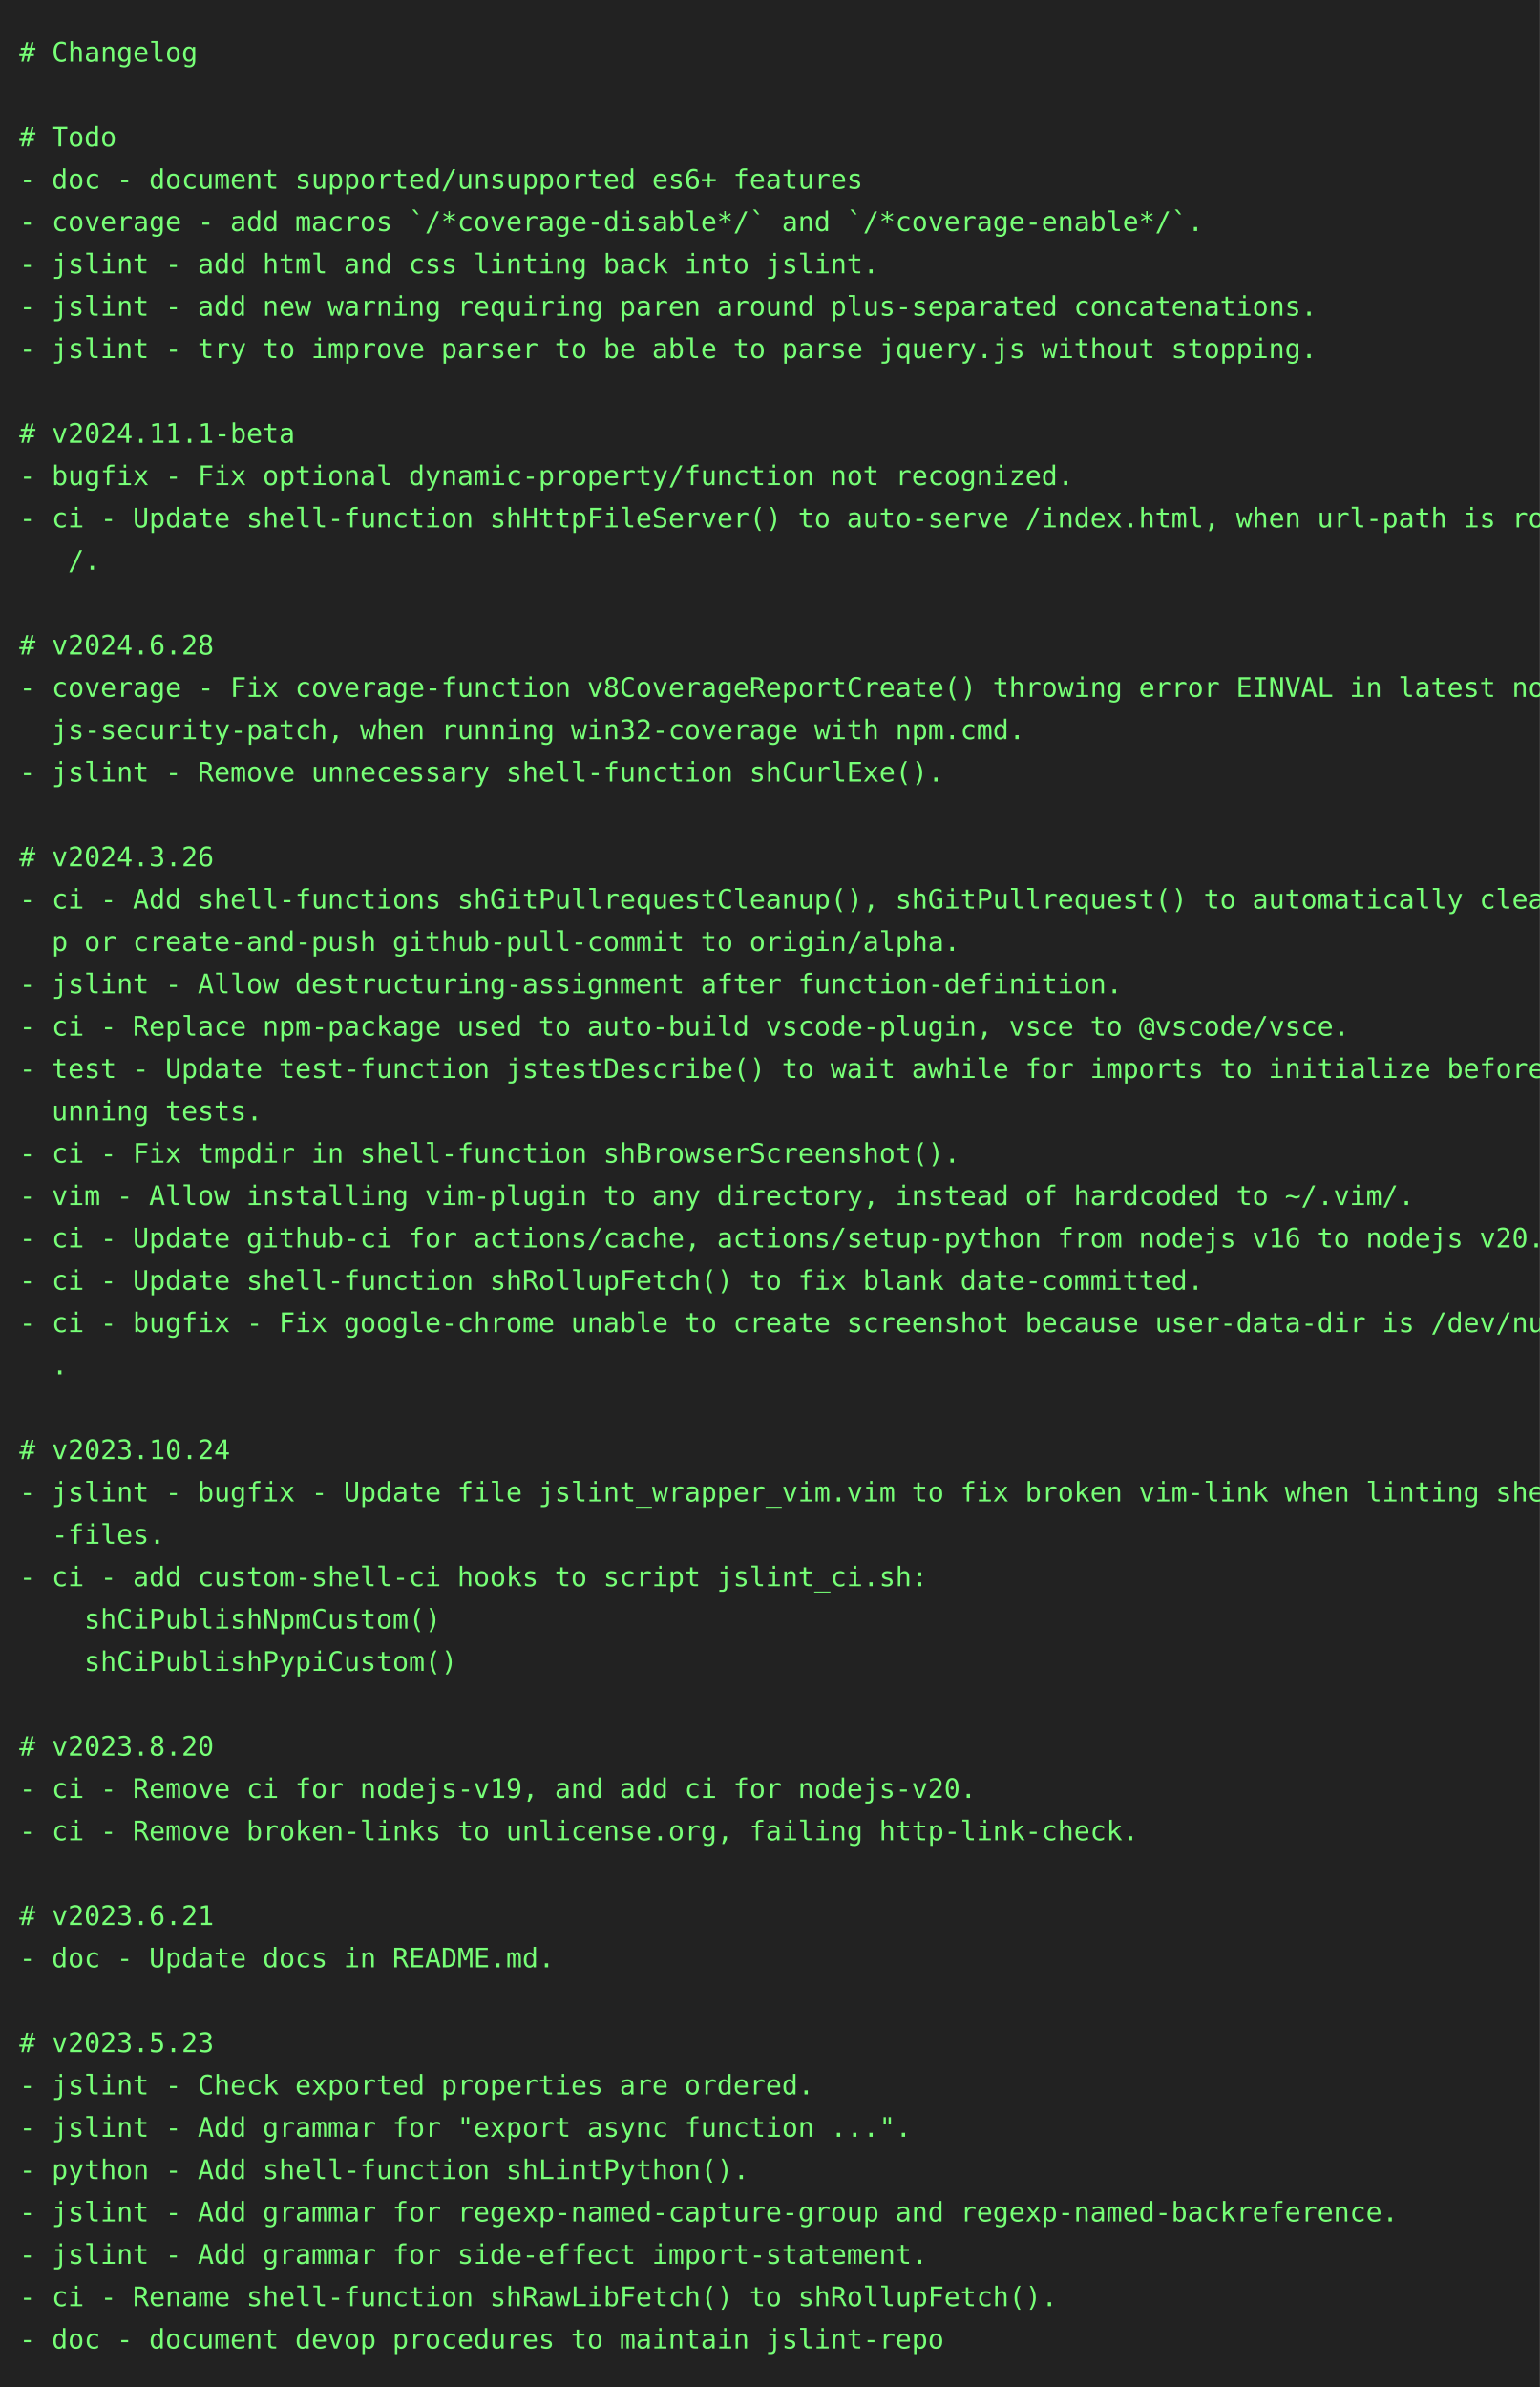
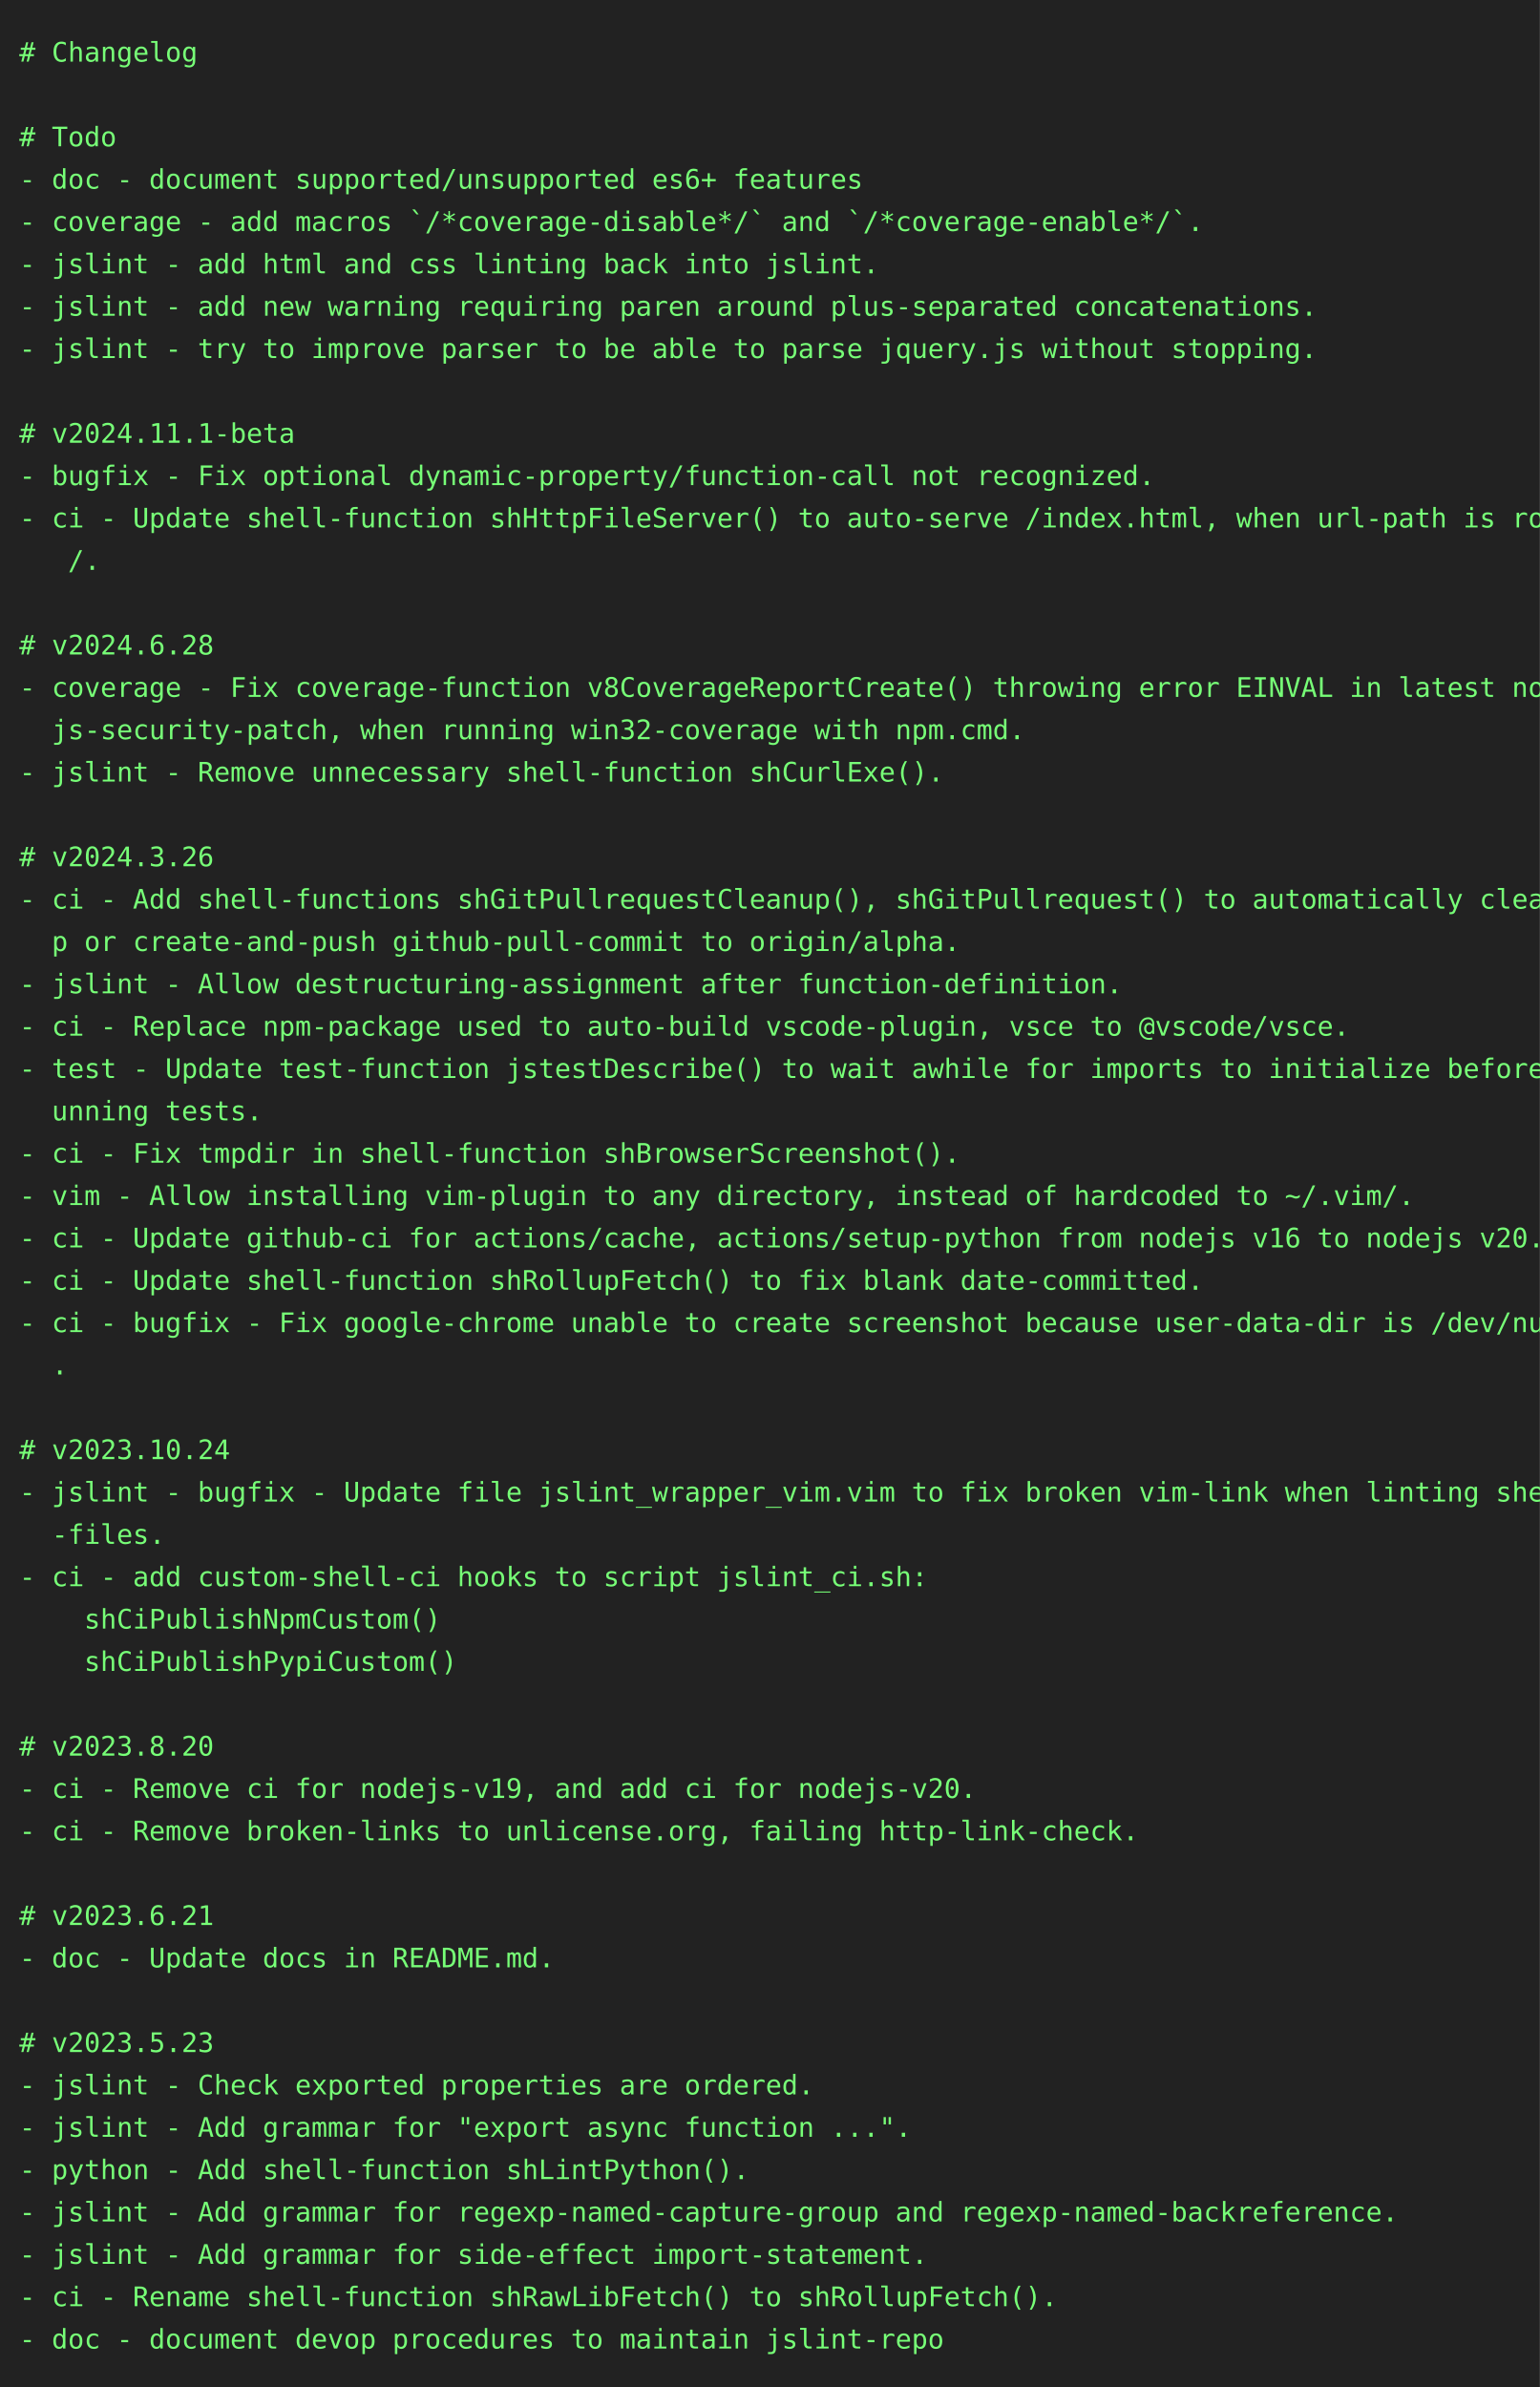
<svg xmlns="http://www.w3.org/2000/svg" height="1240" width="800">
  <rect height="1240" fill="#222" width="800" />
  <text fill="#7f7" font-family="consolas, menlo, monospace" font-size="14" xml:space="preserve">
    <tspan lengthAdjust="spacingAndGlyphs" textLength="768" x="10" y="32"># Changelog                                                                                      </tspan>
    <tspan lengthAdjust="spacingAndGlyphs" textLength="768" x="10" y="54">                                                                                                 </tspan>
    <tspan lengthAdjust="spacingAndGlyphs" textLength="768" x="10" y="76"># Todo                                                                                           </tspan>
    <tspan lengthAdjust="spacingAndGlyphs" textLength="768" x="10" y="98">- doc - document supported/unsupported es6+ features                                             </tspan>
    <tspan lengthAdjust="spacingAndGlyphs" textLength="768" x="10" y="120">- coverage - add macros `/*coverage-disable*/` and `/*coverage-enable*/`.                        </tspan>
    <tspan lengthAdjust="spacingAndGlyphs" textLength="768" x="10" y="142">- jslint - add html and css linting back into jslint.                                            </tspan>
    <tspan lengthAdjust="spacingAndGlyphs" textLength="768" x="10" y="164">- jslint - add new warning requiring paren around plus-separated concatenations.                 </tspan>
    <tspan lengthAdjust="spacingAndGlyphs" textLength="768" x="10" y="186">- jslint - try to improve parser to be able to parse jquery.js without stopping.                 </tspan>
    <tspan lengthAdjust="spacingAndGlyphs" textLength="768" x="10" y="208">                                                                                                 </tspan>
    <tspan lengthAdjust="spacingAndGlyphs" textLength="768" x="10" y="230"># v2024.11.1-beta                                                                                </tspan>
-     <tspan lengthAdjust="spacingAndGlyphs" textLength="768" x="10" y="252">- bugfix - Fix optional dynamic-property/function not recognized.                                </tspan>
+     <tspan lengthAdjust="spacingAndGlyphs" textLength="768" x="10" y="252">- bugfix - Fix optional dynamic-property/function-call not recognized.                           </tspan>
    <tspan lengthAdjust="spacingAndGlyphs" textLength="768" x="10" y="274">- ci - Update shell-function shHttpFileServer() to auto-serve /index.html, when url-path is root\</tspan>
    <tspan lengthAdjust="spacingAndGlyphs" textLength="768" x="10" y="296">   /.                                                                                            </tspan>
    <tspan lengthAdjust="spacingAndGlyphs" textLength="768" x="10" y="318">                                                                                                 </tspan>
    <tspan lengthAdjust="spacingAndGlyphs" textLength="768" x="10" y="340"># v2024.6.28                                                                                     </tspan>
    <tspan lengthAdjust="spacingAndGlyphs" textLength="768" x="10" y="362">- coverage - Fix coverage-function v8CoverageReportCreate() throwing error EINVAL in latest node\</tspan>
    <tspan lengthAdjust="spacingAndGlyphs" textLength="768" x="10" y="384">  js-security-patch, when running win32-coverage with npm.cmd.                                   </tspan>
    <tspan lengthAdjust="spacingAndGlyphs" textLength="768" x="10" y="406">- jslint - Remove unnecessary shell-function shCurlExe().                                        </tspan>
    <tspan lengthAdjust="spacingAndGlyphs" textLength="768" x="10" y="428">                                                                                                 </tspan>
    <tspan lengthAdjust="spacingAndGlyphs" textLength="768" x="10" y="450"># v2024.3.26                                                                                     </tspan>
    <tspan lengthAdjust="spacingAndGlyphs" textLength="768" x="10" y="472">- ci - Add shell-functions shGitPullrequestCleanup(), shGitPullrequest() to automatically cleanu\</tspan>
    <tspan lengthAdjust="spacingAndGlyphs" textLength="768" x="10" y="494">  p or create-and-push github-pull-commit to origin/alpha.                                       </tspan>
    <tspan lengthAdjust="spacingAndGlyphs" textLength="768" x="10" y="516">- jslint - Allow destructuring-assignment after function-definition.                             </tspan>
    <tspan lengthAdjust="spacingAndGlyphs" textLength="768" x="10" y="538">- ci - Replace npm-package used to auto-build vscode-plugin, vsce to @vscode/vsce.               </tspan>
    <tspan lengthAdjust="spacingAndGlyphs" textLength="768" x="10" y="560">- test - Update test-function jstestDescribe() to wait awhile for imports to initialize before r\</tspan>
    <tspan lengthAdjust="spacingAndGlyphs" textLength="768" x="10" y="582">  unning tests.                                                                                  </tspan>
    <tspan lengthAdjust="spacingAndGlyphs" textLength="768" x="10" y="604">- ci - Fix tmpdir in shell-function shBrowserScreenshot().                                       </tspan>
    <tspan lengthAdjust="spacingAndGlyphs" textLength="768" x="10" y="626">- vim - Allow installing vim-plugin to any directory, instead of hardcoded to ~/.vim/.           </tspan>
    <tspan lengthAdjust="spacingAndGlyphs" textLength="768" x="10" y="648">- ci - Update github-ci for actions/cache, actions/setup-python from nodejs v16 to nodejs v20.   </tspan>
    <tspan lengthAdjust="spacingAndGlyphs" textLength="768" x="10" y="670">- ci - Update shell-function shRollupFetch() to fix blank date-committed.                        </tspan>
    <tspan lengthAdjust="spacingAndGlyphs" textLength="768" x="10" y="692">- ci - bugfix - Fix google-chrome unable to create screenshot because user-data-dir is /dev/null\</tspan>
    <tspan lengthAdjust="spacingAndGlyphs" textLength="768" x="10" y="714">  .                                                                                              </tspan>
    <tspan lengthAdjust="spacingAndGlyphs" textLength="768" x="10" y="736">                                                                                                 </tspan>
    <tspan lengthAdjust="spacingAndGlyphs" textLength="768" x="10" y="758"># v2023.10.24                                                                                    </tspan>
    <tspan lengthAdjust="spacingAndGlyphs" textLength="768" x="10" y="780">- jslint - bugfix - Update file jslint_wrapper_vim.vim to fix broken vim-link when linting shell\</tspan>
    <tspan lengthAdjust="spacingAndGlyphs" textLength="768" x="10" y="802">  -files.                                                                                        </tspan>
    <tspan lengthAdjust="spacingAndGlyphs" textLength="768" x="10" y="824">- ci - add custom-shell-ci hooks to script jslint_ci.sh:                                         </tspan>
    <tspan lengthAdjust="spacingAndGlyphs" textLength="768" x="10" y="846">    shCiPublishNpmCustom()                                                                       </tspan>
    <tspan lengthAdjust="spacingAndGlyphs" textLength="768" x="10" y="868">    shCiPublishPypiCustom()                                                                      </tspan>
    <tspan lengthAdjust="spacingAndGlyphs" textLength="768" x="10" y="890">                                                                                                 </tspan>
    <tspan lengthAdjust="spacingAndGlyphs" textLength="768" x="10" y="912"># v2023.8.20                                                                                     </tspan>
    <tspan lengthAdjust="spacingAndGlyphs" textLength="768" x="10" y="934">- ci - Remove ci for nodejs-v19, and add ci for nodejs-v20.                                      </tspan>
    <tspan lengthAdjust="spacingAndGlyphs" textLength="768" x="10" y="956">- ci - Remove broken-links to unlicense.org, failing http-link-check.                            </tspan>
    <tspan lengthAdjust="spacingAndGlyphs" textLength="768" x="10" y="978">                                                                                                 </tspan>
    <tspan lengthAdjust="spacingAndGlyphs" textLength="768" x="10" y="1000"># v2023.6.21                                                                                     </tspan>
    <tspan lengthAdjust="spacingAndGlyphs" textLength="768" x="10" y="1022">- doc - Update docs in README.md.                                                                </tspan>
    <tspan lengthAdjust="spacingAndGlyphs" textLength="768" x="10" y="1044">                                                                                                 </tspan>
    <tspan lengthAdjust="spacingAndGlyphs" textLength="768" x="10" y="1066"># v2023.5.23                                                                                     </tspan>
    <tspan lengthAdjust="spacingAndGlyphs" textLength="768" x="10" y="1088">- jslint - Check exported properties are ordered.                                                </tspan>
    <tspan lengthAdjust="spacingAndGlyphs" textLength="768" x="10" y="1110">- jslint - Add grammar for "export async function ...".                                          </tspan>
    <tspan lengthAdjust="spacingAndGlyphs" textLength="768" x="10" y="1132">- python - Add shell-function shLintPython().                                                    </tspan>
    <tspan lengthAdjust="spacingAndGlyphs" textLength="768" x="10" y="1154">- jslint - Add grammar for regexp-named-capture-group and regexp-named-backreference.            </tspan>
    <tspan lengthAdjust="spacingAndGlyphs" textLength="768" x="10" y="1176">- jslint - Add grammar for side-effect import-statement.                                         </tspan>
    <tspan lengthAdjust="spacingAndGlyphs" textLength="768" x="10" y="1198">- ci - Rename shell-function shRawLibFetch() to shRollupFetch().                                 </tspan>
    <tspan lengthAdjust="spacingAndGlyphs" textLength="768" x="10" y="1220">- doc - document devop procedures to maintain jslint-repo                                        </tspan>
  </text>
</svg>
